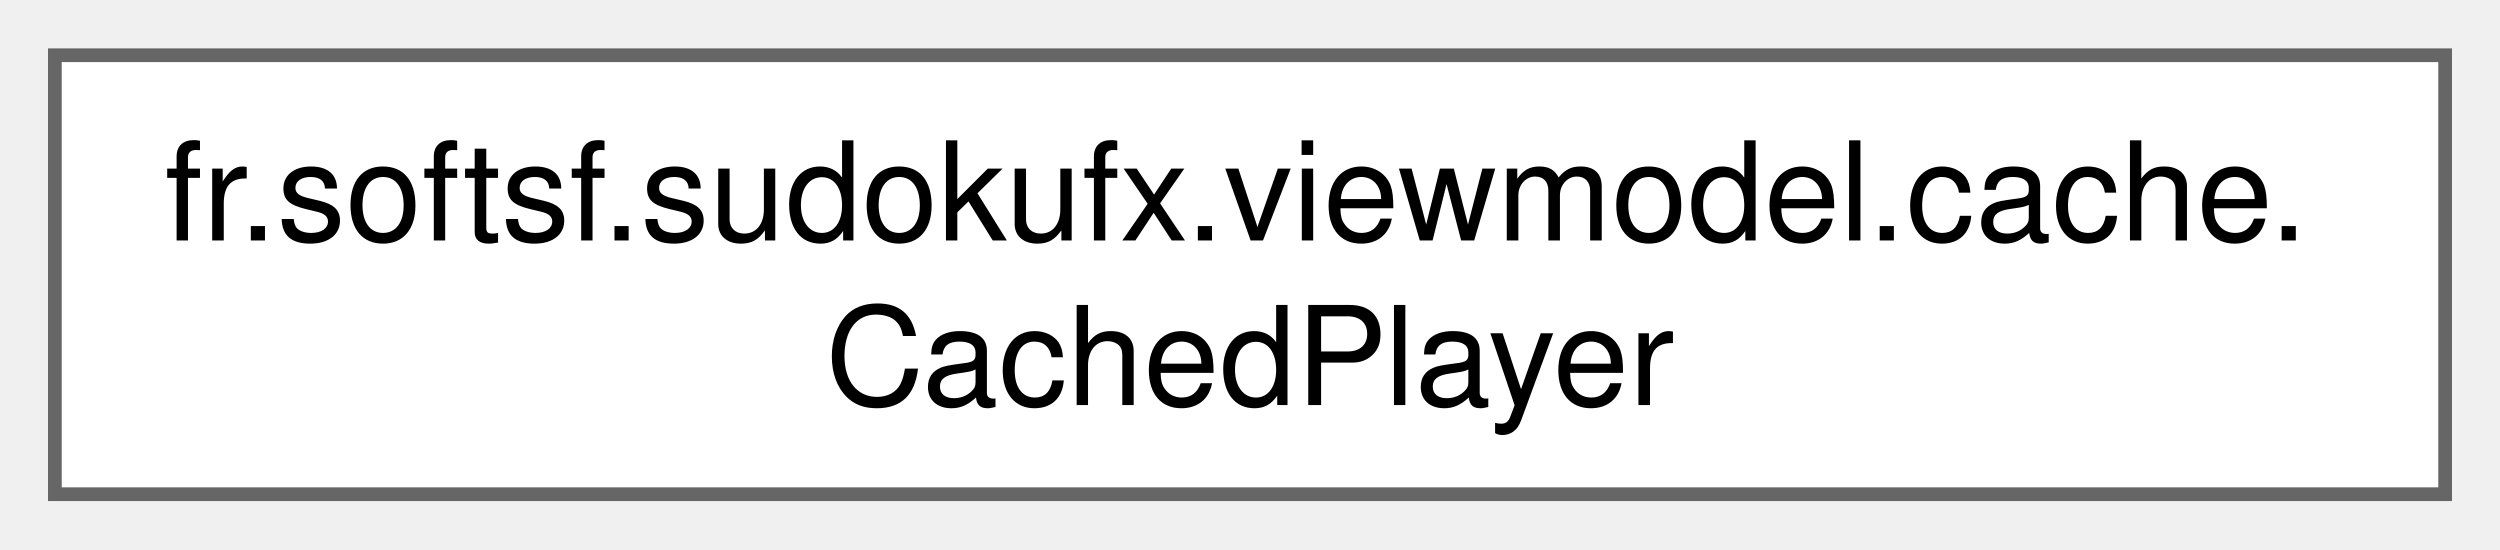
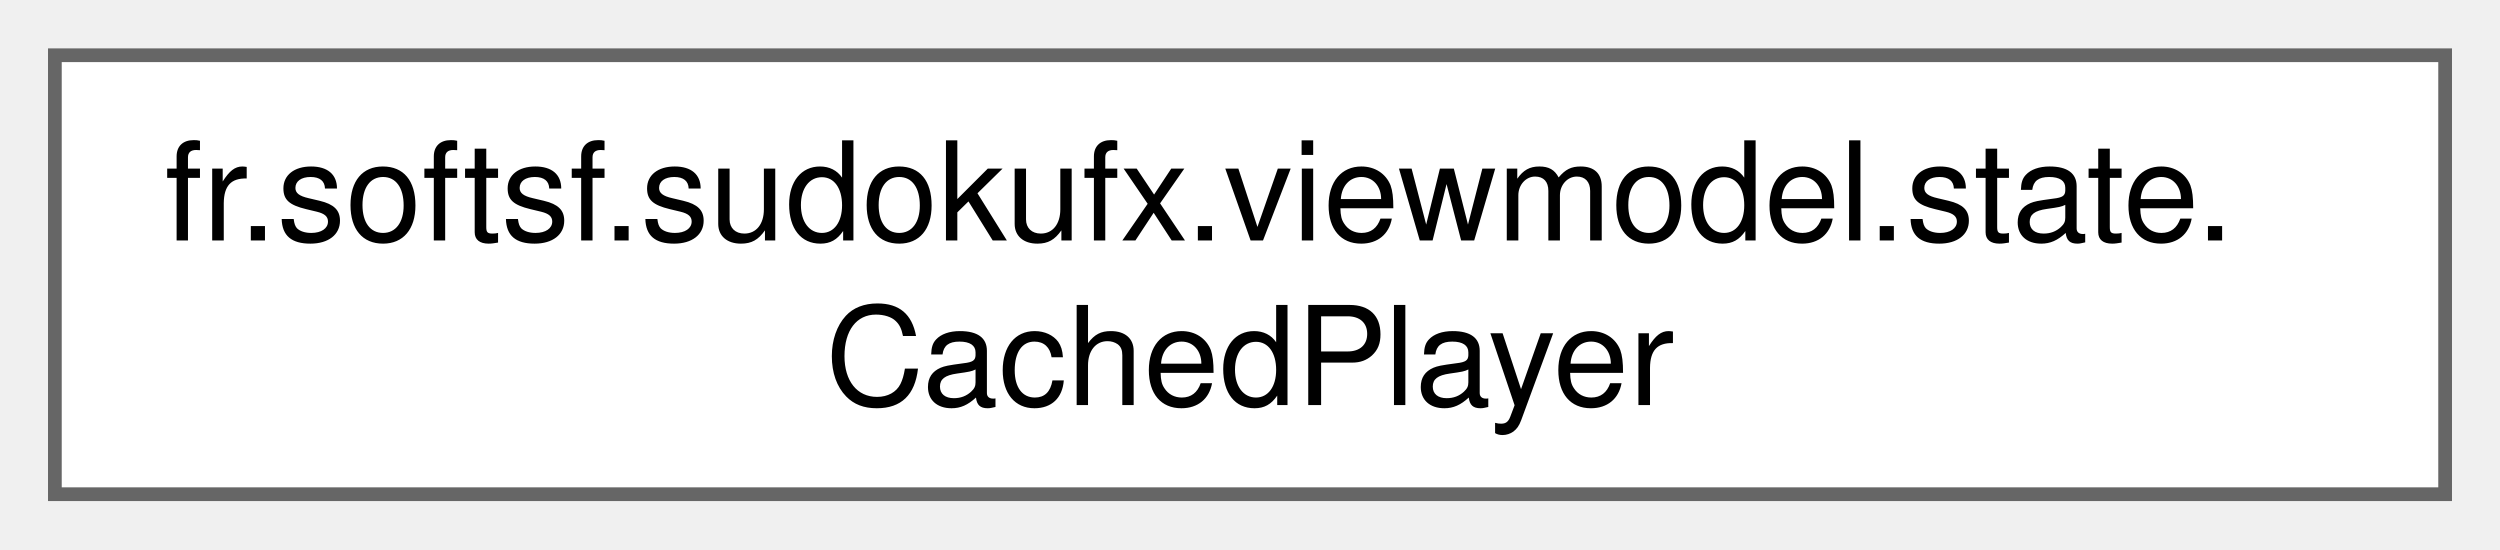
<svg xmlns="http://www.w3.org/2000/svg" xmlns:xlink="http://www.w3.org/1999/xlink" width="182pt" height="40pt" viewBox="0.00 0.00 182.25 40.00">
  <g id="graph0" class="graph" transform="scale(1 1) rotate(0) translate(4 36)">
    <g id="Node000000" class="node">
      <g id="a_Node000000">
        <a xlink:href="classfr_1_1softsf_1_1sudokufx_1_1viewmodel_1_1cache_1_1_cached_player.html" target="_top" xlink:title="Component responsible for caching and providing the current PlayerDto instance.">
          <polygon fill="white" stroke="#666666" points="174.25,-32 0,-32 0,0 174.25,0 174.25,-32" />
-           <text text-anchor="start" x="8" y="-18.5" font-family="Helvetica,sans-Serif" font-size="10.00">fr.softsf.sudokufx.viewmodel.cache.</text>
+           <text text-anchor="start" x="8" y="-18.5" font-family="Helvetica,sans-Serif" font-size="10.00">fr.softsf.sudokufx.viewmodel.state.</text>
          <text text-anchor="middle" x="87.12" y="-6.5" font-family="Helvetica,sans-Serif" font-size="10.00">CachedPlayer</text>
        </a>
      </g>
    </g>
  </g>
</svg>
